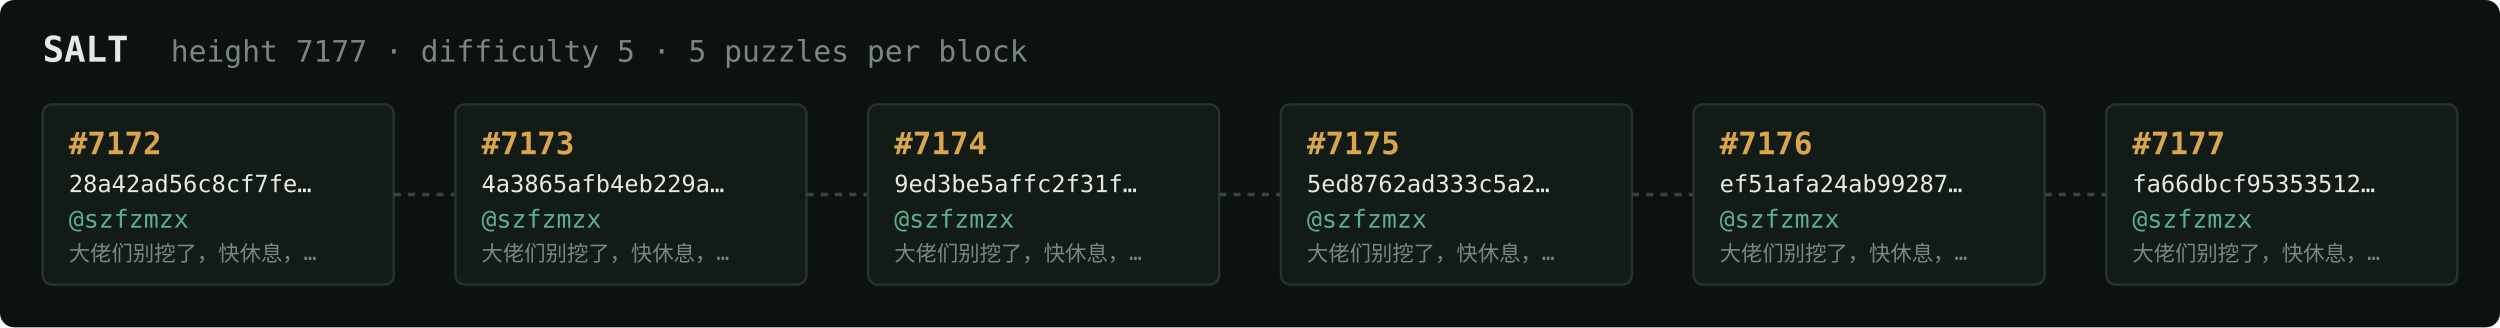
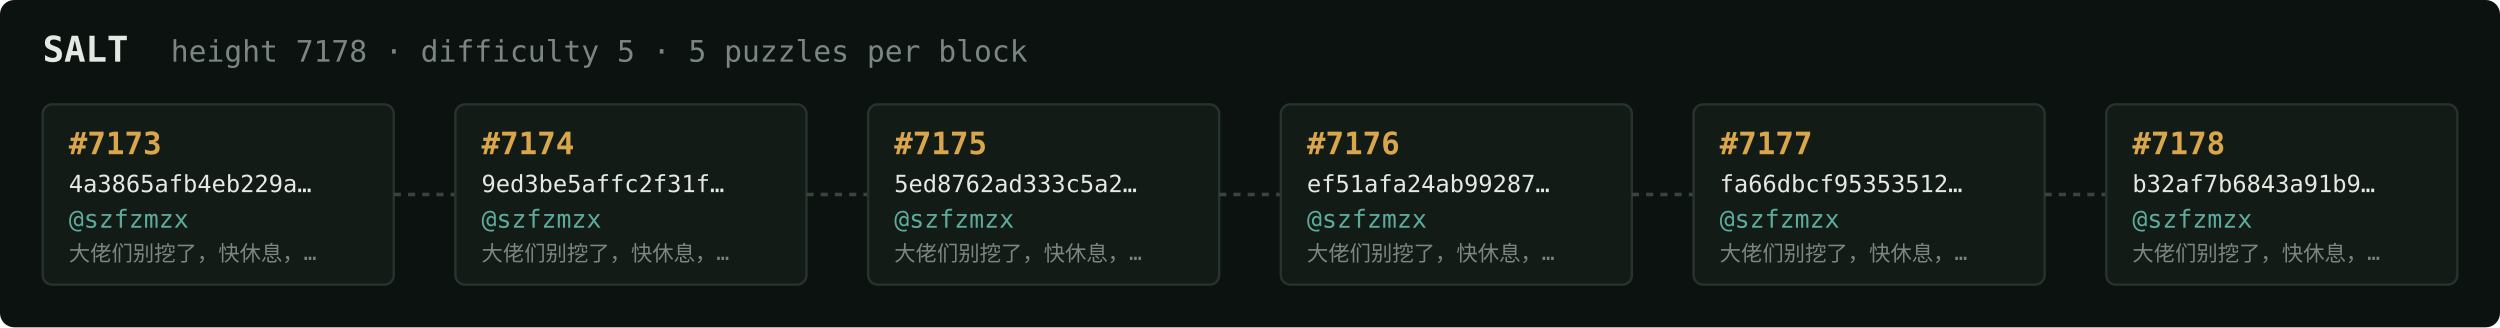
<svg xmlns="http://www.w3.org/2000/svg" width="1054" height="138" viewBox="0 0 1054 138" font-family="ui-monospace,SFMono-Regular,Menlo,monospace">
  <rect fill="#0c1210" width="1054" height="138" rx="6" />
  <text x="18" y="26" fill="#e5e9e3" font-size="15" font-weight="700">SALT</text>
-   <text x="72" y="26" fill="#7a867f" font-size="12.5">height 7177 · difficulty 5 · 5 puzzles per block</text>
+   <text x="72" y="26" fill="#7a867f" font-size="12.5">height 7178 · difficulty 5 · 5 puzzles per block</text>
  <rect x="18" y="44" width="148" height="76" rx="4" fill="#131b17" stroke="#28332e" stroke-width="1" />
-   <text x="29" y="65" fill="#d9a64c" font-size="13" font-weight="700">#7172</text>
-   <text x="29" y="81" fill="#e5e9e3" font-size="10">28a42ad56c8cf7fe…</text>
+   <text x="29" y="65" fill="#d9a64c" font-size="13" font-weight="700">#7173</text>
+   <text x="29" y="81" fill="#e5e9e3" font-size="10">4a3865afb4eb229a…</text>
  <text x="29" y="96" fill="#5cab9b" font-size="10.5">@szfzmzx</text>
  <text x="29" y="110" fill="#7a867f" font-size="9">大佬们别挖了，快休息，…</text>
  <line x1="166" y1="82.0" x2="192" y2="82.0" stroke="#38443e" stroke-width="1.5" stroke-dasharray="3 3" />
  <rect x="192" y="44" width="148" height="76" rx="4" fill="#131b17" stroke="#28332e" stroke-width="1" />
-   <text x="203" y="65" fill="#d9a64c" font-size="13" font-weight="700">#7173</text>
-   <text x="203" y="81" fill="#e5e9e3" font-size="10">4a3865afb4eb229a…</text>
+   <text x="203" y="65" fill="#d9a64c" font-size="13" font-weight="700">#7174</text>
+   <text x="203" y="81" fill="#e5e9e3" font-size="10">9ed3be5affc2f31f…</text>
  <text x="203" y="96" fill="#5cab9b" font-size="10.5">@szfzmzx</text>
  <text x="203" y="110" fill="#7a867f" font-size="9">大佬们别挖了，快休息，…</text>
  <line x1="340" y1="82.0" x2="366" y2="82.0" stroke="#38443e" stroke-width="1.5" stroke-dasharray="3 3" />
  <rect x="366" y="44" width="148" height="76" rx="4" fill="#131b17" stroke="#28332e" stroke-width="1" />
-   <text x="377" y="65" fill="#d9a64c" font-size="13" font-weight="700">#7174</text>
-   <text x="377" y="81" fill="#e5e9e3" font-size="10">9ed3be5affc2f31f…</text>
+   <text x="377" y="65" fill="#d9a64c" font-size="13" font-weight="700">#7175</text>
+   <text x="377" y="81" fill="#e5e9e3" font-size="10">5ed8762ad333c5a2…</text>
  <text x="377" y="96" fill="#5cab9b" font-size="10.5">@szfzmzx</text>
  <text x="377" y="110" fill="#7a867f" font-size="9">大佬们别挖了，快休息，…</text>
  <line x1="514" y1="82.0" x2="540" y2="82.0" stroke="#38443e" stroke-width="1.5" stroke-dasharray="3 3" />
  <rect x="540" y="44" width="148" height="76" rx="4" fill="#131b17" stroke="#28332e" stroke-width="1" />
-   <text x="551" y="65" fill="#d9a64c" font-size="13" font-weight="700">#7175</text>
-   <text x="551" y="81" fill="#e5e9e3" font-size="10">5ed8762ad333c5a2…</text>
+   <text x="551" y="65" fill="#d9a64c" font-size="13" font-weight="700">#7176</text>
+   <text x="551" y="81" fill="#e5e9e3" font-size="10">ef51afa24ab99287…</text>
  <text x="551" y="96" fill="#5cab9b" font-size="10.5">@szfzmzx</text>
  <text x="551" y="110" fill="#7a867f" font-size="9">大佬们别挖了，快休息，…</text>
  <line x1="688" y1="82.0" x2="714" y2="82.0" stroke="#38443e" stroke-width="1.5" stroke-dasharray="3 3" />
  <rect x="714" y="44" width="148" height="76" rx="4" fill="#131b17" stroke="#28332e" stroke-width="1" />
-   <text x="725" y="65" fill="#d9a64c" font-size="13" font-weight="700">#7176</text>
-   <text x="725" y="81" fill="#e5e9e3" font-size="10">ef51afa24ab99287…</text>
+   <text x="725" y="65" fill="#d9a64c" font-size="13" font-weight="700">#7177</text>
+   <text x="725" y="81" fill="#e5e9e3" font-size="10">fa66dbcf95353512…</text>
  <text x="725" y="96" fill="#5cab9b" font-size="10.5">@szfzmzx</text>
  <text x="725" y="110" fill="#7a867f" font-size="9">大佬们别挖了，快休息，…</text>
  <line x1="862" y1="82.0" x2="888" y2="82.0" stroke="#38443e" stroke-width="1.5" stroke-dasharray="3 3" />
  <rect x="888" y="44" width="148" height="76" rx="4" fill="#131b17" stroke="#28332e" stroke-width="1" />
-   <text x="899" y="65" fill="#d9a64c" font-size="13" font-weight="700">#7177</text>
-   <text x="899" y="81" fill="#e5e9e3" font-size="10">fa66dbcf95353512…</text>
+   <text x="899" y="65" fill="#d9a64c" font-size="13" font-weight="700">#7178</text>
+   <text x="899" y="81" fill="#e5e9e3" font-size="10">b32af7b6843a91b9…</text>
  <text x="899" y="96" fill="#5cab9b" font-size="10.5">@szfzmzx</text>
  <text x="899" y="110" fill="#7a867f" font-size="9">大佬们别挖了，快休息，…</text>
</svg>
